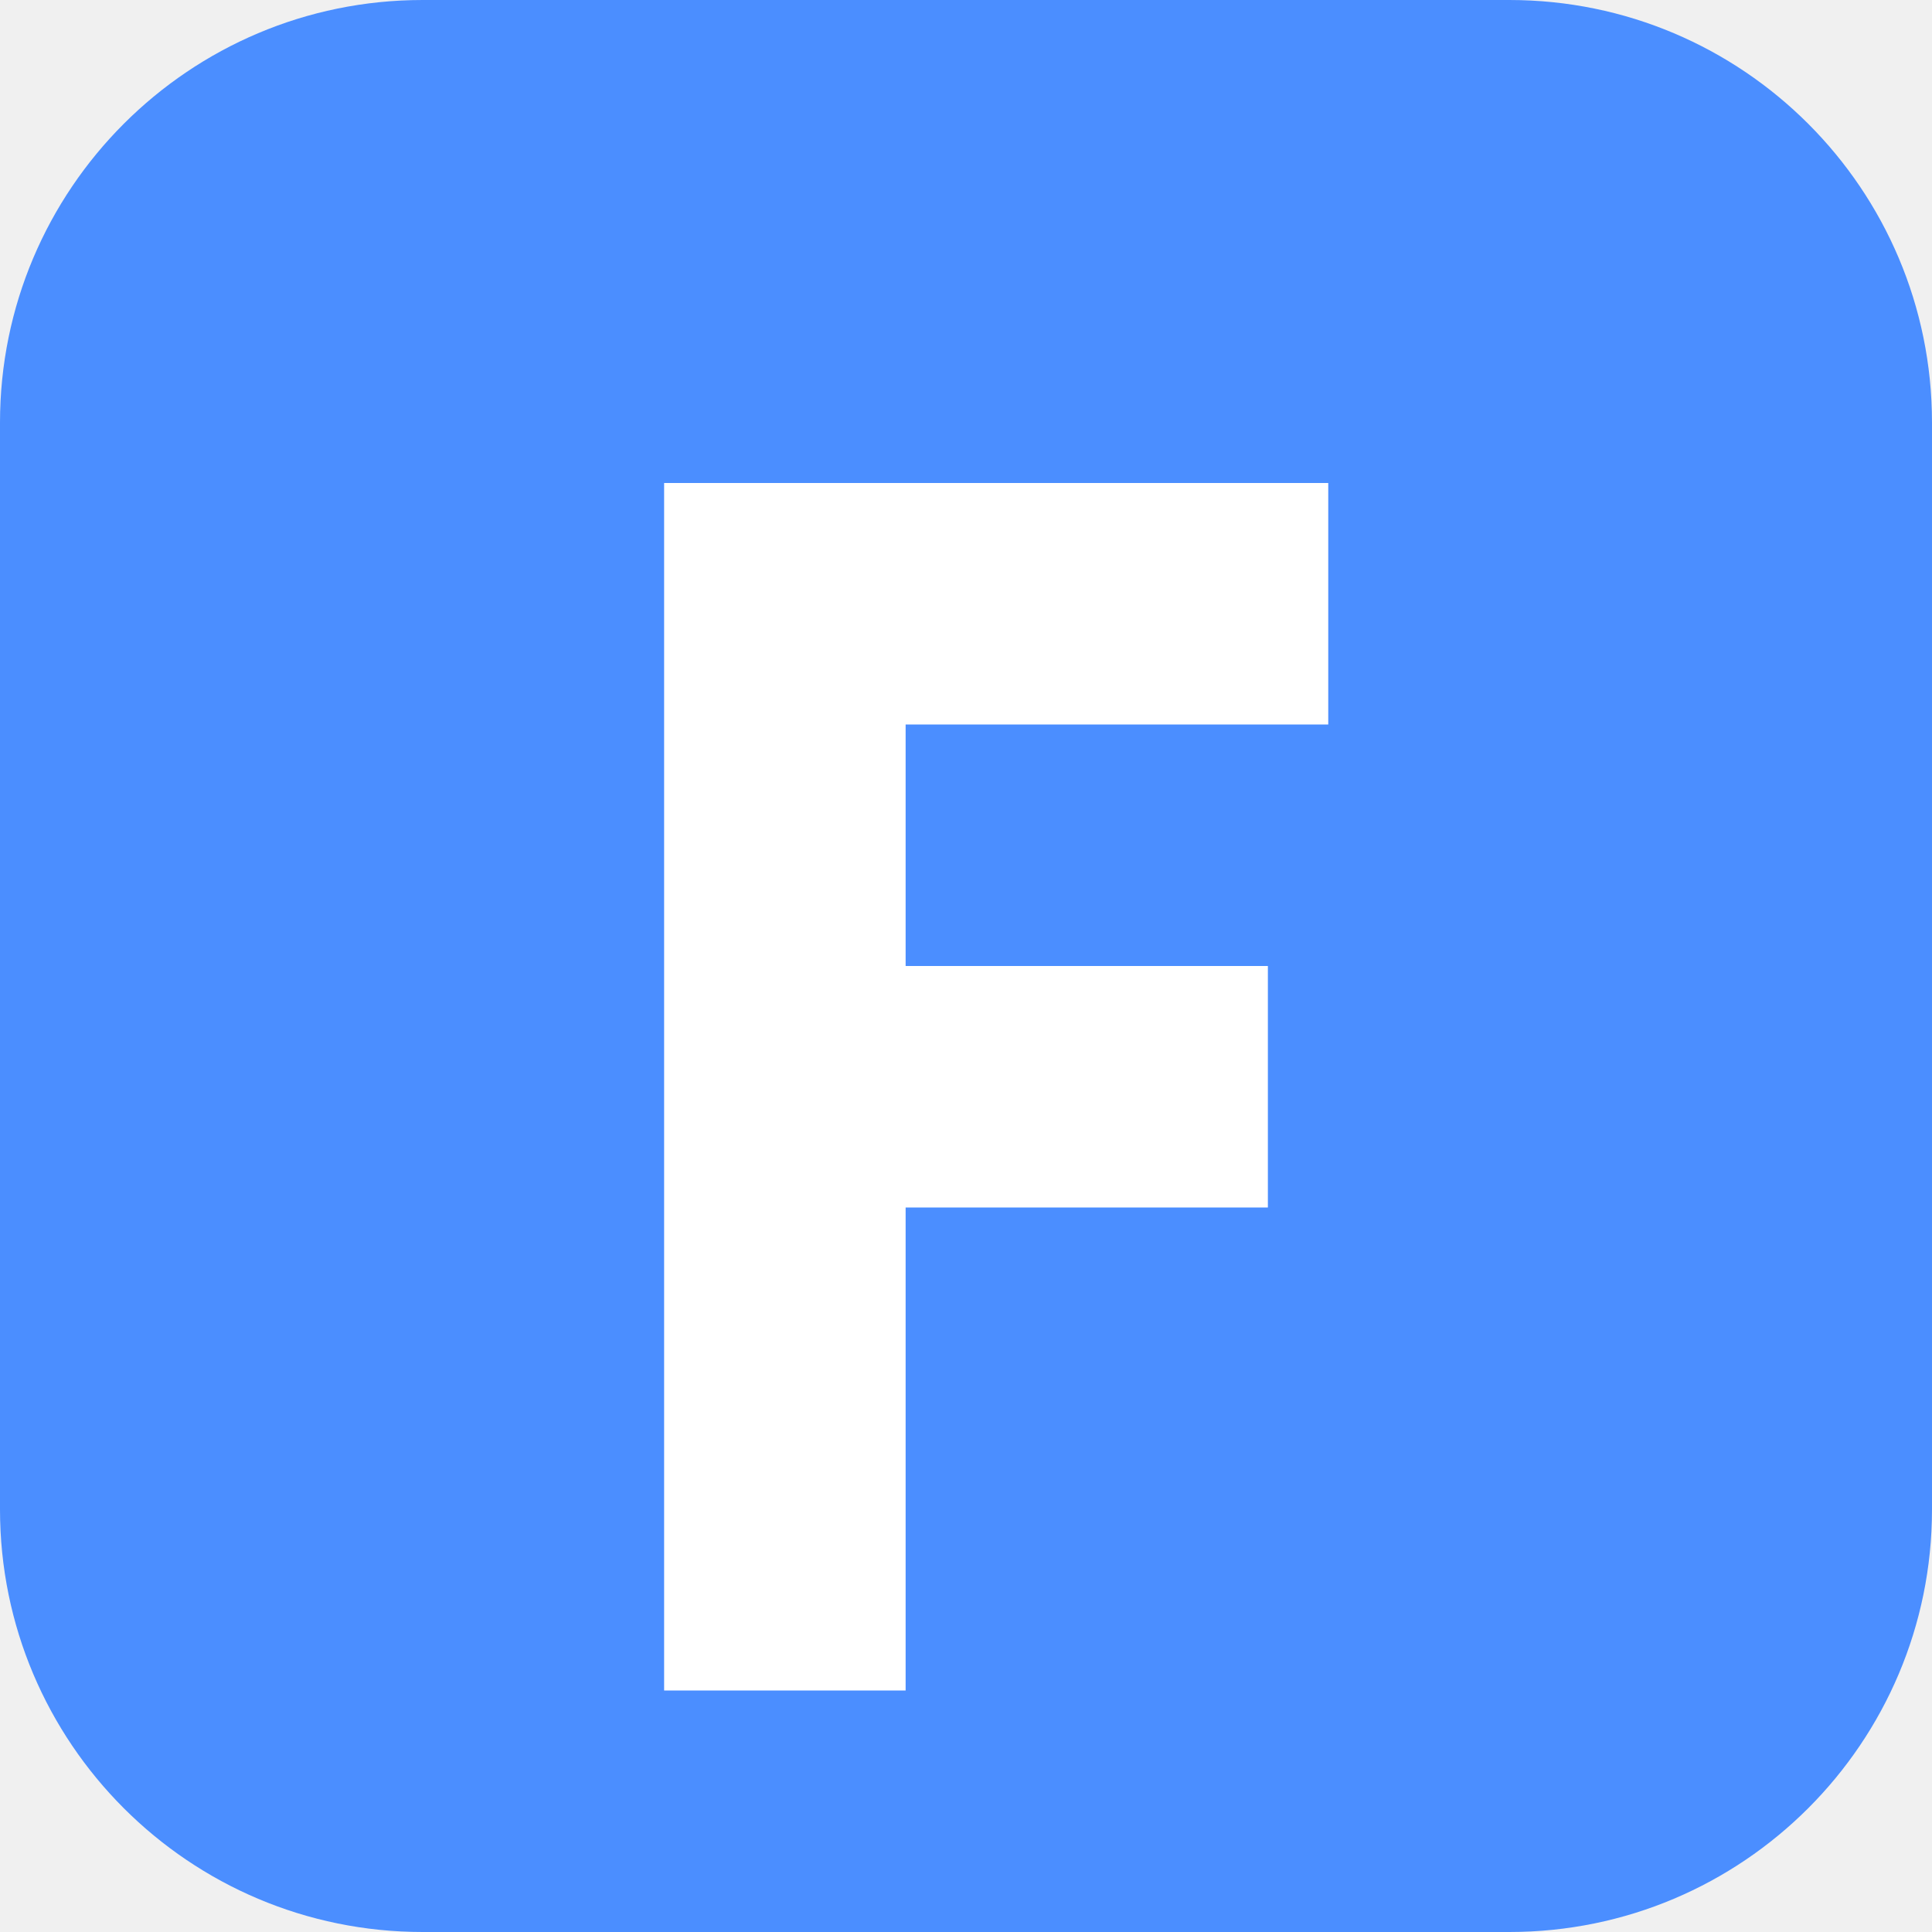
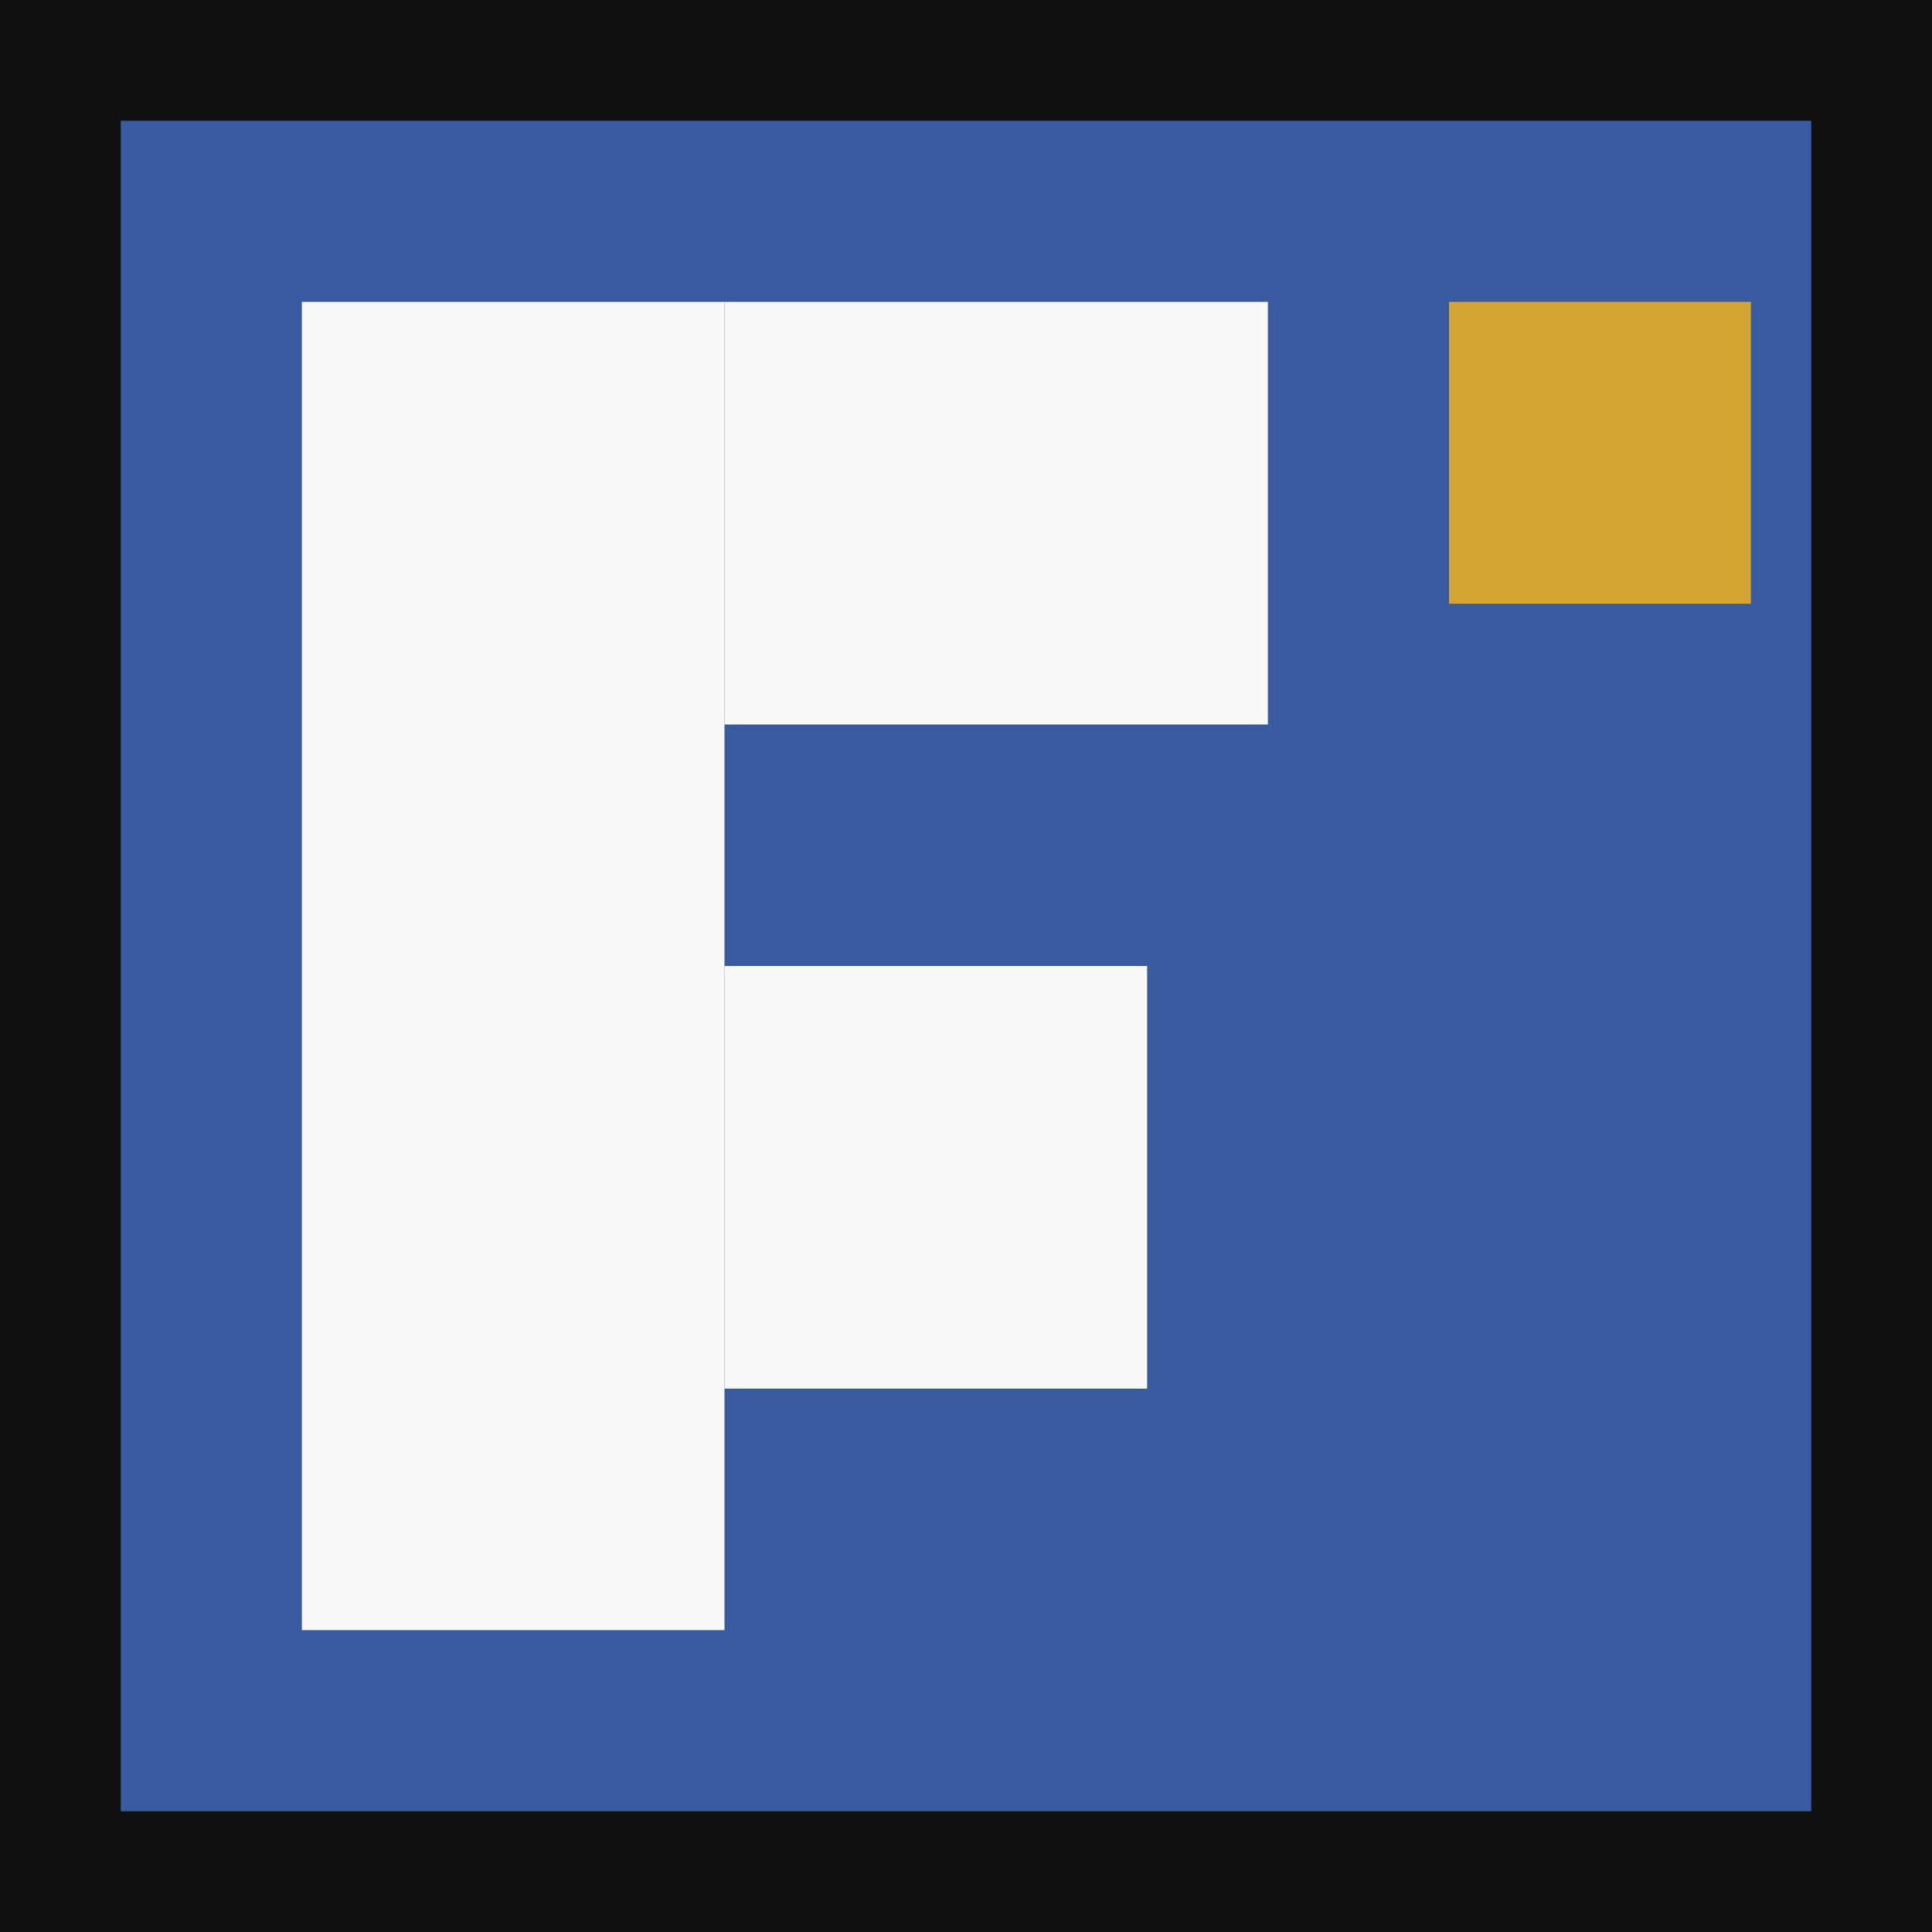
<svg xmlns="http://www.w3.org/2000/svg" viewBox="0 0 64 64">
-   <rect width="64" height="64" rx="14" fill="#4b8eff" />
-   <path d="M22 16h22v8H30v8h12v8H30v16h-8z" fill="#fff" />
+   <rect width="64" height="64" fill="#3A5BA0" />
+   <rect x="2" y="2" width="60" height="60" fill="none" stroke="#101010" stroke-width="4" />
+   <rect x="10" y="10" width="14" height="44" fill="#F8F8F8" />
+   <rect x="24" y="10" width="18" height="14" fill="#F8F8F8" />
+   <rect x="24" y="32" width="14" height="14" fill="#F8F8F8" />
+   <rect x="48" y="10" width="10" height="10" fill="#D4A533" />
</svg>
